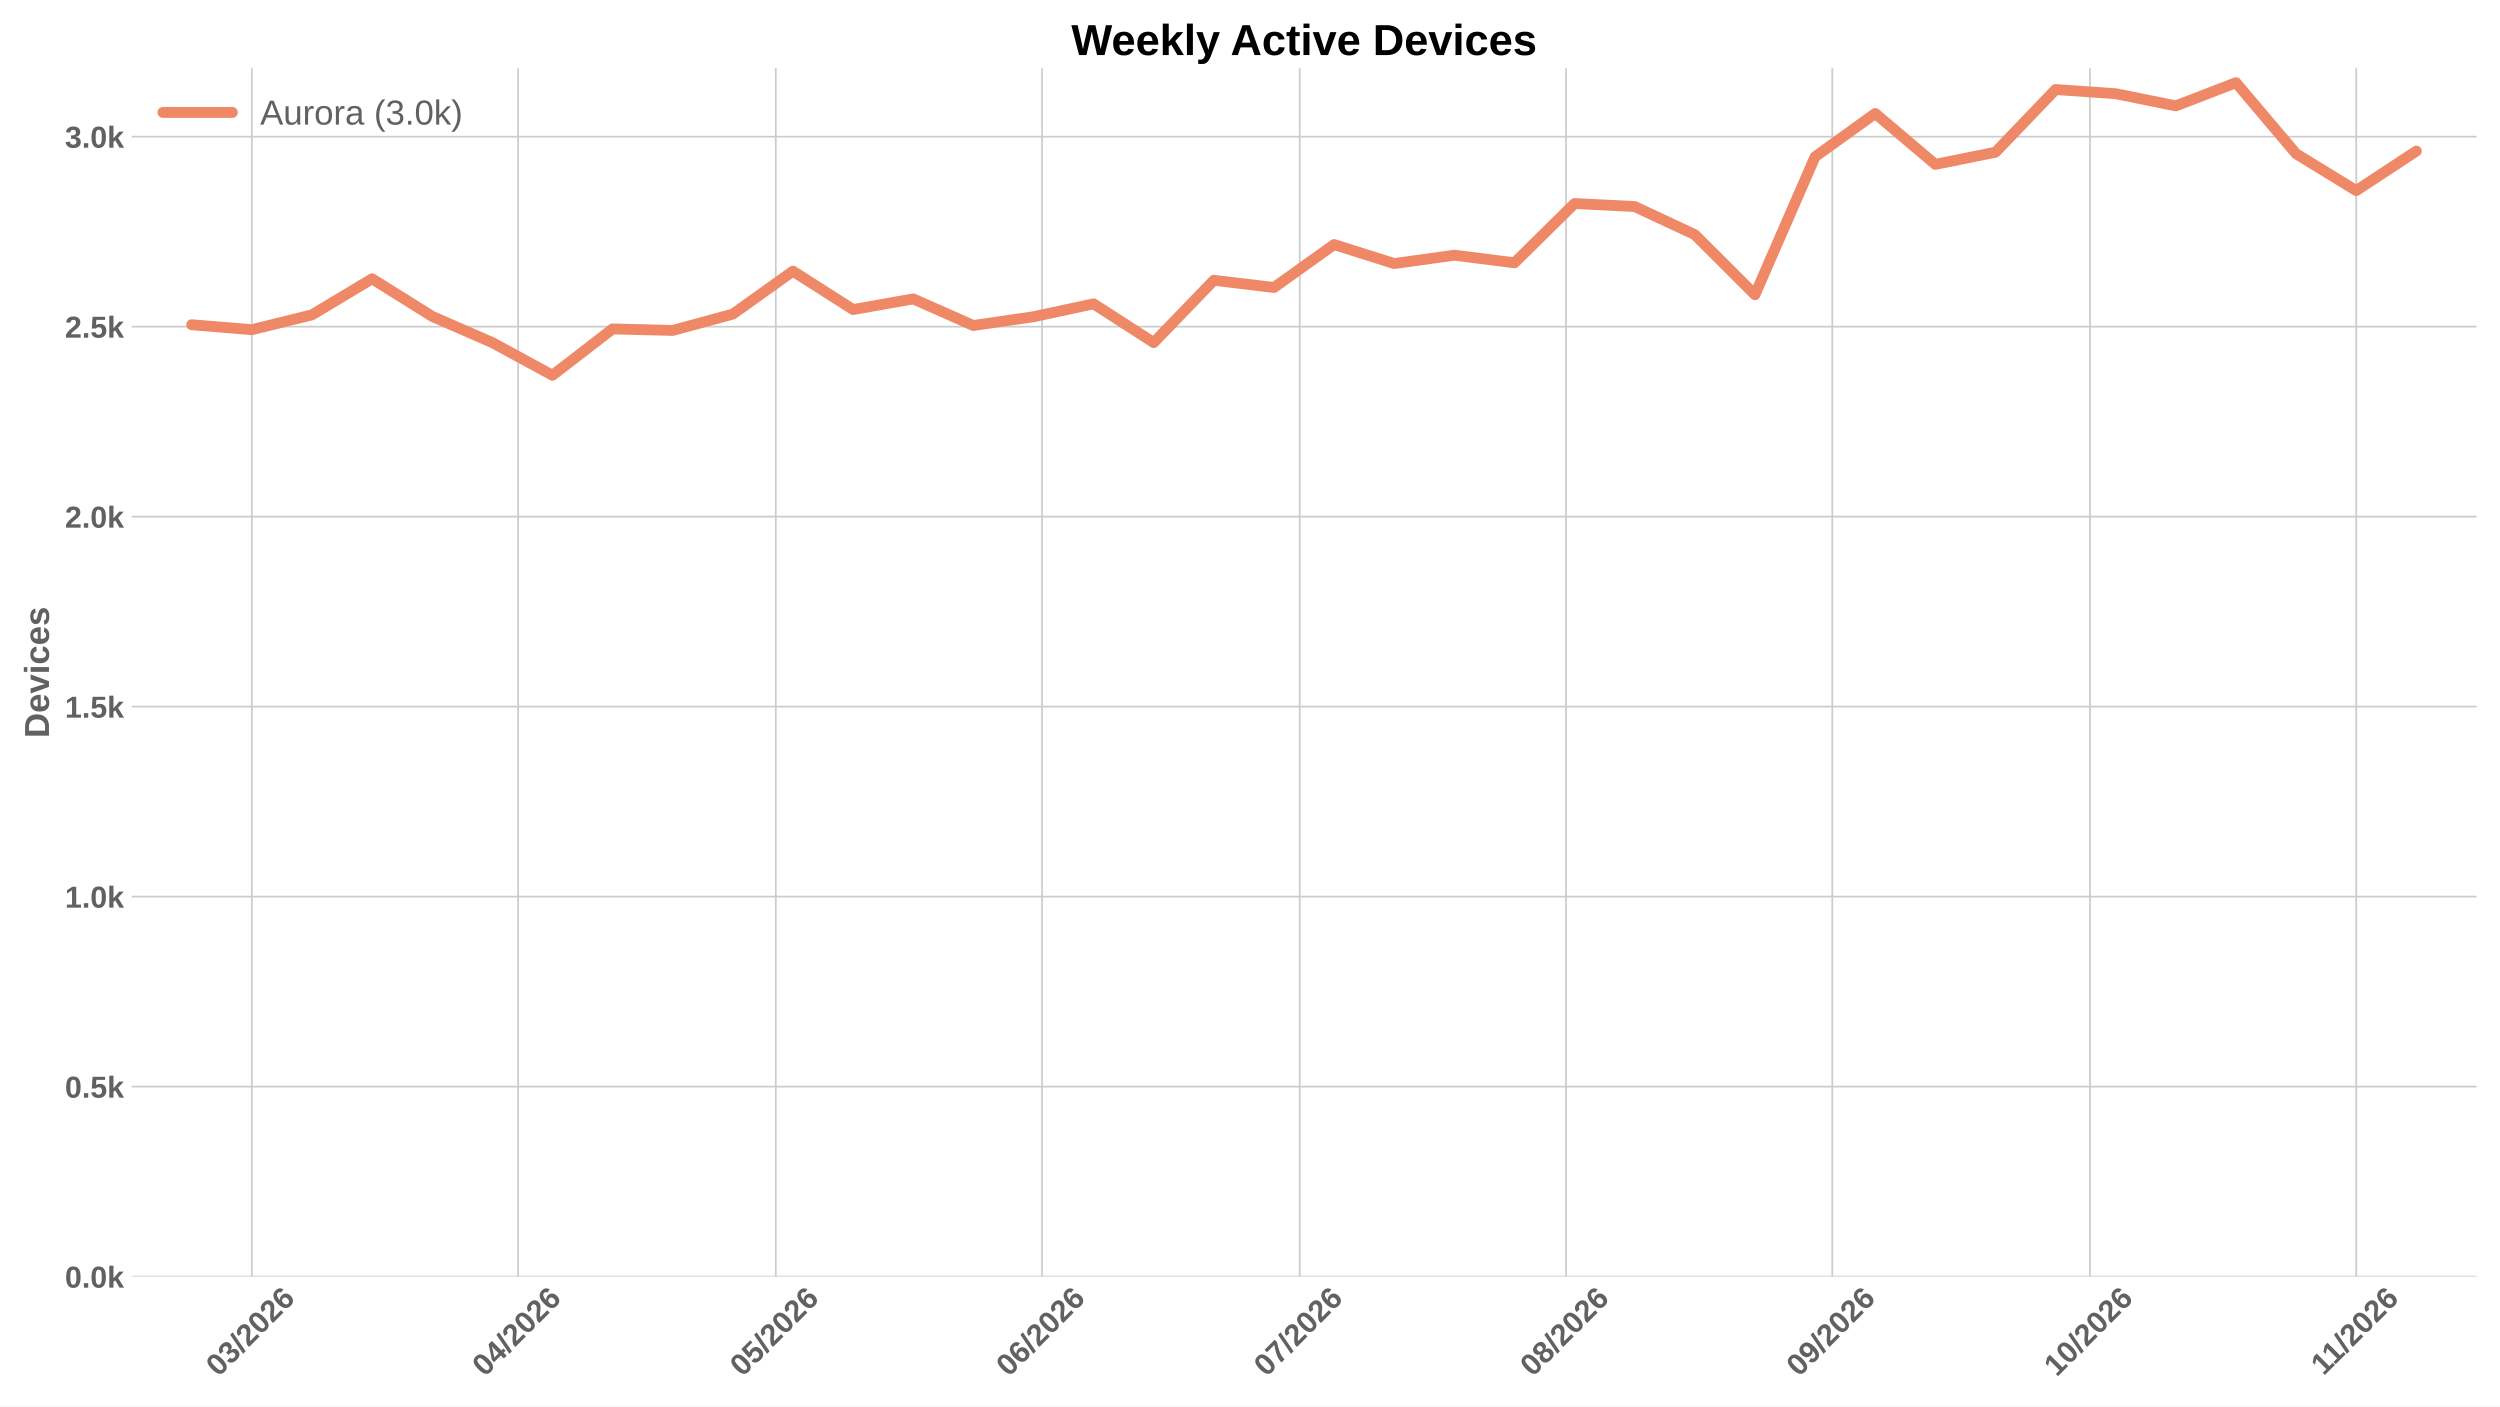
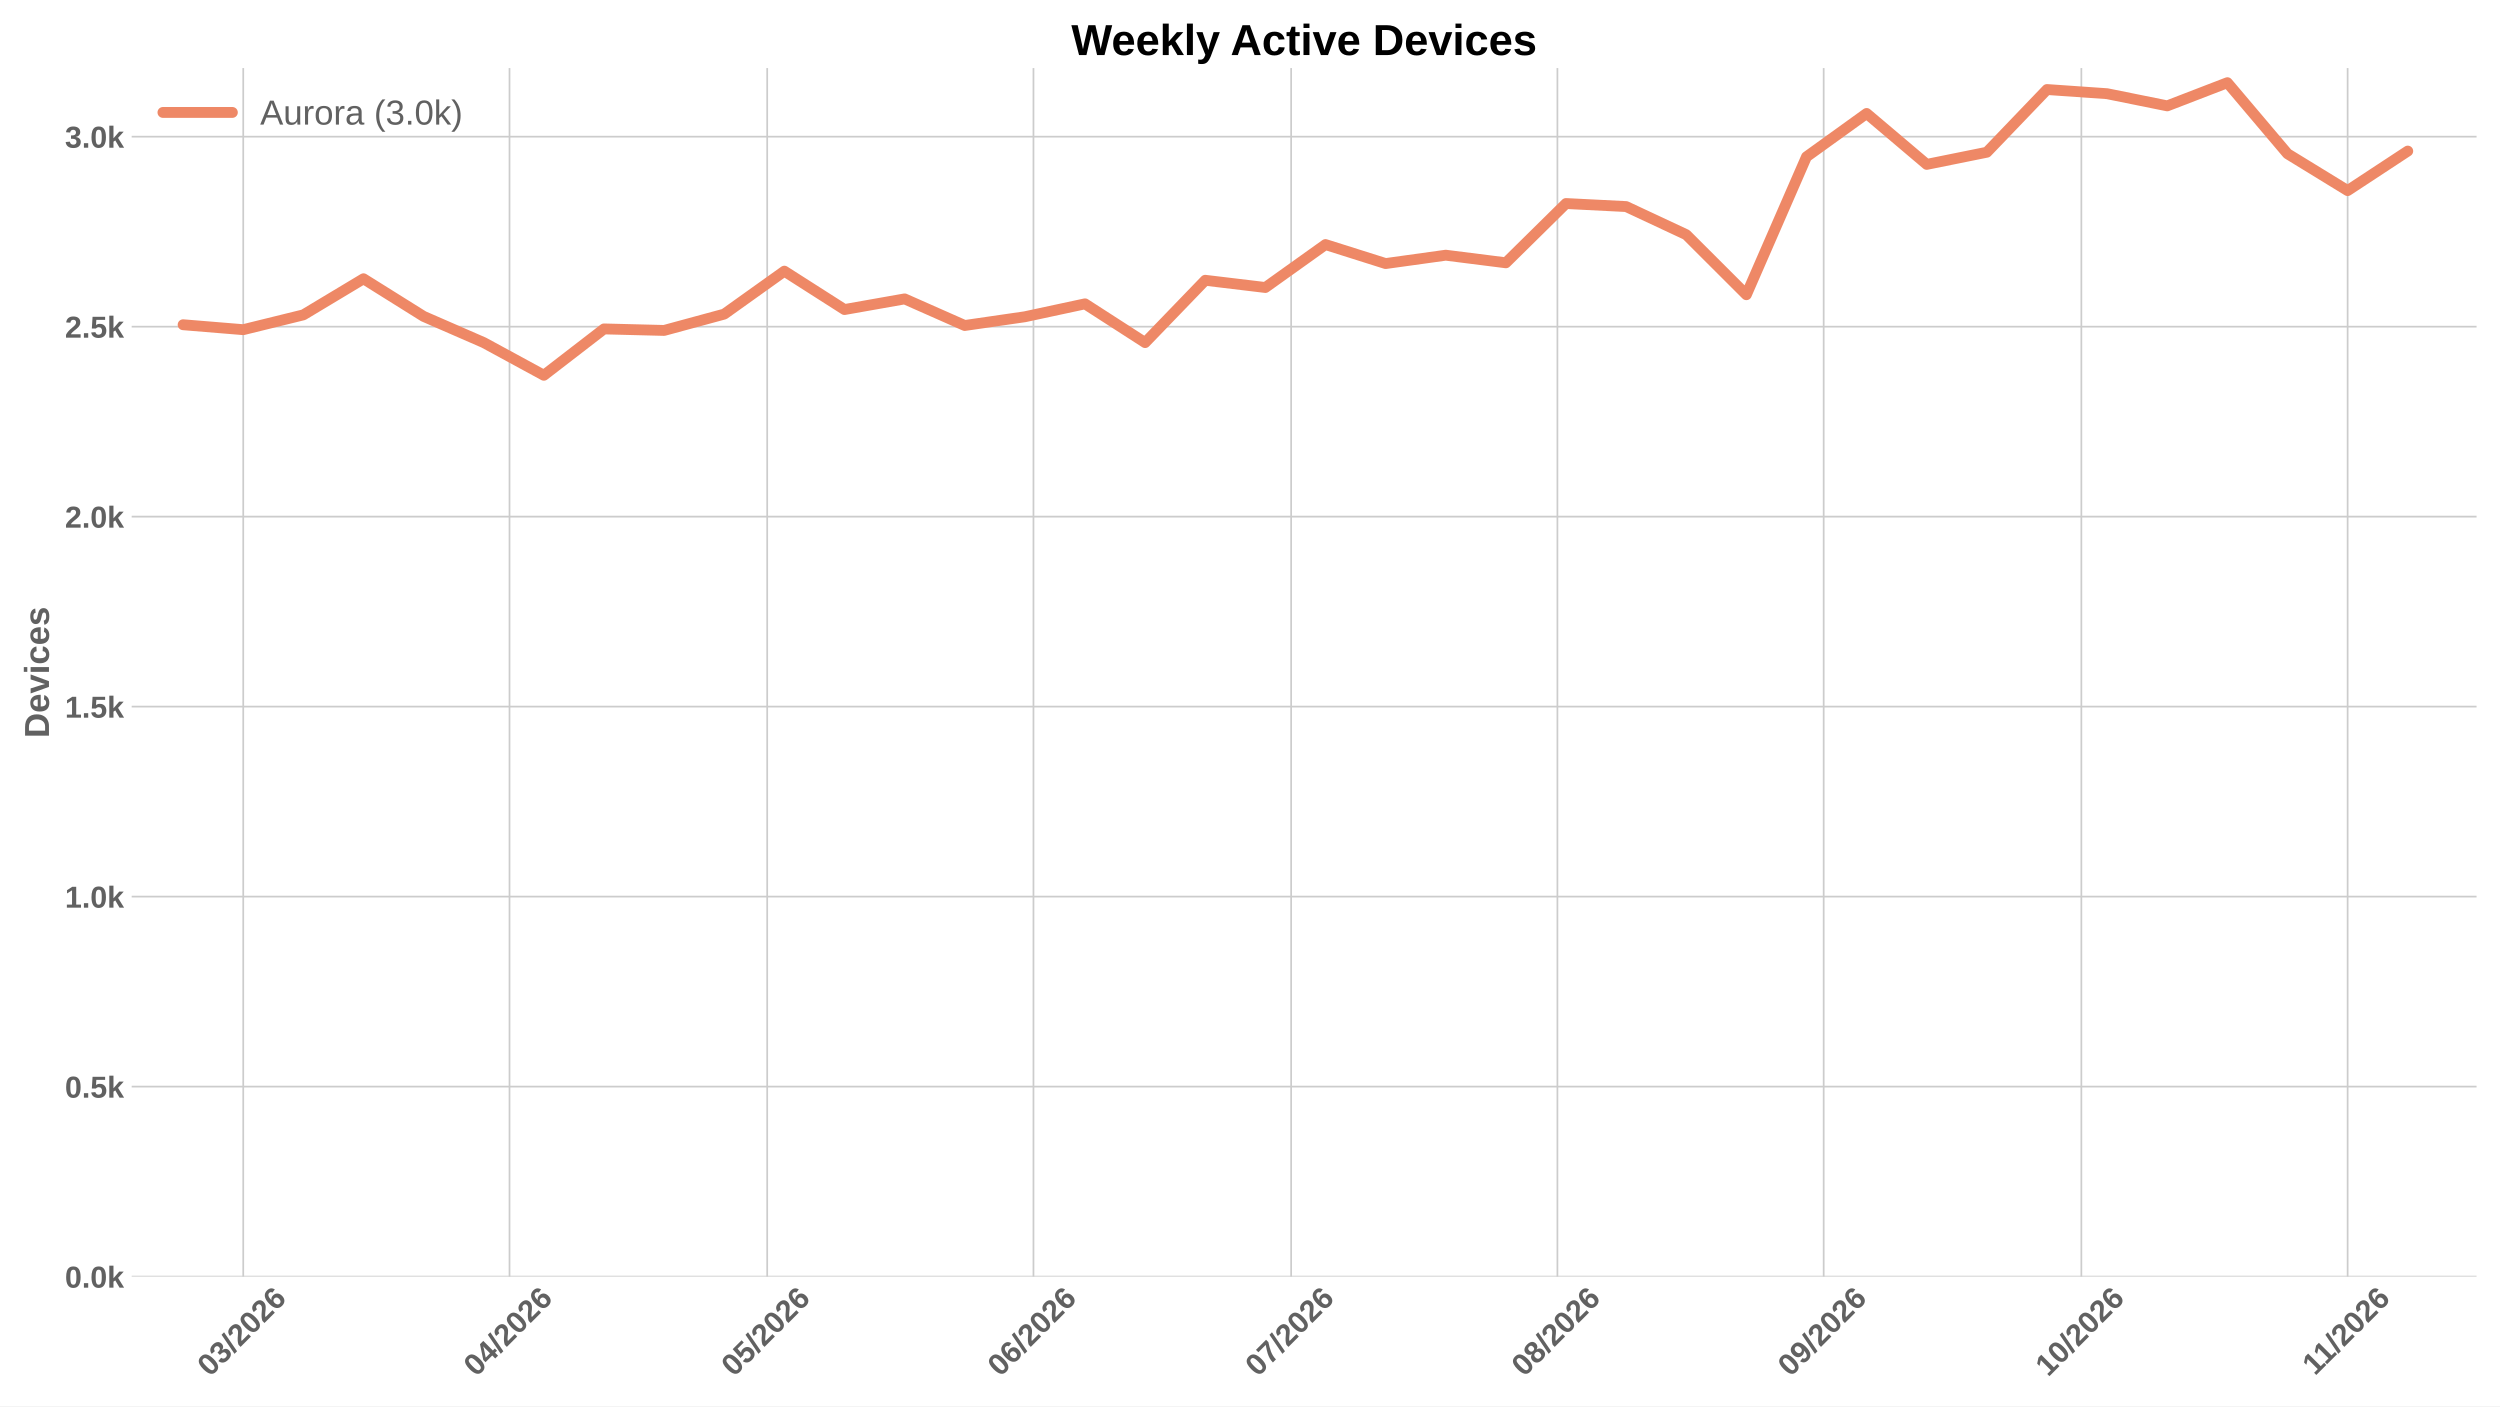
<svg xmlns="http://www.w3.org/2000/svg" xmlns:xlink="http://www.w3.org/1999/xlink" width="1152pt" height="648pt" viewBox="0 0 1152 648" version="1.1">
  <defs>
    <style type="text/css">*{stroke-linejoin: round; stroke-linecap: butt}</style>
  </defs>
  <g id="figure_1">
    <g id="patch_1">
      <path d="M 0 648  L 1152 648  L 1152 0  L 0 0  z " style="fill: #ffffff" />
    </g>
    <g id="axes_1">
      <g id="patch_2">
        <path d="M 60.676 588.262  L 1141.2 588.262  L 1141.2 31.361  L 60.676 31.361  z " style="fill: #ffffff" />
      </g>
      <g id="matplotlib.axis_1">
        <g id="xtick_1">
          <g id="line2d_1">
-             <path d="M 116.047 588.262  L 116.047 31.361  " clip-path="url(#p0ea479ac7b)" style="fill: none; stroke: #cccccc; stroke-width: 0.8; stroke-linecap: round" />
+             <path d="M 112.085 588.262  L 112.085 31.361  " clip-path="url(#p7fdbd9dbf0)" style="fill: none; stroke: #cccccc; stroke-width: 0.8; stroke-linecap: round" />
          </g>
          <g id="line2d_2" />
          <g id="text_1">
-             <g style="fill: #616161" transform="translate(100.7185 634.7498) rotate(-45) scale(0.14 -0.14)">
+             <g style="fill: #616161" transform="translate(96.75656 634.7498) rotate(-45) scale(0.14 -0.14)">
              <defs>
                <path id="LiberationSans-Bold-13" d="M 3297 2203  Q 3297 1088 2914 512  Q 2531 -63 1766 -63  Q 253 -63 253 2203  Q 253 2994 418 3494  Q 584 3994 915 4231  Q 1247 4469 1791 4469  Q 2572 4469 2934 3903  Q 3297 3338 3297 2203  z M 2416 2203  Q 2416 2813 2356 3150  Q 2297 3488 2165 3634  Q 2034 3781 1784 3781  Q 1519 3781 1383 3632  Q 1247 3484 1189 3148  Q 1131 2813 1131 2203  Q 1131 1600 1192 1261  Q 1253 922 1386 775  Q 1519 628 1772 628  Q 2022 628 2158 783  Q 2294 938 2355 1278  Q 2416 1619 2416 2203  z " transform="scale(0.015625)" />
                <path id="LiberationSans-Bold-16" d="M 3328 1222  Q 3328 603 2922 265  Q 2516 -72 1766 -72  Q 1056 -72 637 254  Q 219 581 147 1197  L 1041 1275  Q 1125 641 1763 641  Q 2078 641 2253 797  Q 2428 953 2428 1275  Q 2428 1569 2215 1725  Q 2003 1881 1584 1881  L 1278 1881  L 1278 2591  L 1566 2591  Q 1944 2591 2134 2745  Q 2325 2900 2325 3188  Q 2325 3459 2173 3614  Q 2022 3769 1731 3769  Q 1459 3769 1292 3619  Q 1125 3469 1100 3194  L 222 3256  Q 291 3825 694 4147  Q 1097 4469 1747 4469  Q 2438 4469 2827 4158  Q 3216 3847 3216 3297  Q 3216 2884 2973 2618  Q 2731 2353 2275 2266  L 2275 2253  Q 2781 2194 3054 1920  Q 3328 1647 3328 1222  z " transform="scale(0.015625)" />
                <path id="LiberationSans-Bold-12" d="M 63 -128  L 972 4638  L 1716 4638  L 822 -128  L 63 -128  z " transform="scale(0.015625)" />
                <path id="LiberationSans-Bold-15" d="M 222 0  L 222 609  Q 394 988 711 1347  Q 1028 1706 1509 2097  Q 1972 2472 2158 2715  Q 2344 2959 2344 3194  Q 2344 3769 1766 3769  Q 1484 3769 1336 3617  Q 1188 3466 1144 3163  L 259 3213  Q 334 3825 717 4147  Q 1100 4469 1759 4469  Q 2472 4469 2853 4144  Q 3234 3819 3234 3231  Q 3234 2922 3112 2672  Q 2991 2422 2800 2211  Q 2609 2000 2376 1815  Q 2144 1631 1925 1456  Q 1706 1281 1526 1103  Q 1347 925 1259 722  L 3303 722  L 3303 0  L 222 0  z " transform="scale(0.015625)" />
                <path id="LiberationSans-Bold-19" d="M 3328 1441  Q 3328 738 2934 337  Q 2541 -63 1847 -63  Q 1069 -63 651 482  Q 234 1028 234 2100  Q 234 3278 657 3873  Q 1081 4469 1869 4469  Q 2428 4469 2751 4222  Q 3075 3975 3209 3456  L 2381 3341  Q 2263 3775 1850 3775  Q 1497 3775 1295 3422  Q 1094 3069 1094 2350  Q 1234 2584 1484 2709  Q 1734 2834 2050 2834  Q 2641 2834 2984 2459  Q 3328 2084 3328 1441  z M 2447 1416  Q 2447 1791 2273 1989  Q 2100 2188 1797 2188  Q 1506 2188 1331 2002  Q 1156 1816 1156 1509  Q 1156 1125 1339 873  Q 1522 622 1819 622  Q 2116 622 2281 833  Q 2447 1044 2447 1416  z " transform="scale(0.015625)" />
              </defs>
              <use xlink:href="#LiberationSans-Bold-13" />
              <use xlink:href="#LiberationSans-Bold-16" transform="translate(55.60938 0)" />
              <use xlink:href="#LiberationSans-Bold-12" transform="translate(111.2188 0)" />
              <use xlink:href="#LiberationSans-Bold-15" transform="translate(139 0)" />
              <use xlink:href="#LiberationSans-Bold-13" transform="translate(194.6094 0)" />
              <use xlink:href="#LiberationSans-Bold-15" transform="translate(250.2188 0)" />
              <use xlink:href="#LiberationSans-Bold-19" transform="translate(305.8281 0)" />
            </g>
          </g>
        </g>
        <g id="xtick_2">
          <g id="line2d_3">
-             <path d="M 238.744 588.262  L 238.744 31.361  " clip-path="url(#p0ea479ac7b)" style="fill: none; stroke: #cccccc; stroke-width: 0.8; stroke-linecap: round" />
+             <path d="M 234.782 588.262  L 234.782 31.361  " clip-path="url(#p7fdbd9dbf0)" style="fill: none; stroke: #cccccc; stroke-width: 0.8; stroke-linecap: round" />
          </g>
          <g id="line2d_4" />
          <g id="text_2">
-             <g style="fill: #616161" transform="translate(223.4154 634.7498) rotate(-45) scale(0.14 -0.14)">
+             <g style="fill: #616161" transform="translate(219.4535 634.7498) rotate(-45) scale(0.14 -0.14)">
              <defs>
                <path id="LiberationSans-Bold-17" d="M 2938 897  L 2938 0  L 2100 0  L 2100 897  L 97 897  L 97 1556  L 1956 4403  L 2938 4403  L 2938 1550  L 3525 1550  L 3525 897  L 2938 897  z M 2100 2991  Q 2100 3159 2111 3356  Q 2122 3553 2128 3609  Q 2047 3434 1834 3103  L 813 1550  L 2100 1550  L 2100 2991  z " transform="scale(0.015625)" />
              </defs>
              <use xlink:href="#LiberationSans-Bold-13" />
              <use xlink:href="#LiberationSans-Bold-17" transform="translate(55.60938 0)" />
              <use xlink:href="#LiberationSans-Bold-12" transform="translate(111.2188 0)" />
              <use xlink:href="#LiberationSans-Bold-15" transform="translate(139 0)" />
              <use xlink:href="#LiberationSans-Bold-13" transform="translate(194.6094 0)" />
              <use xlink:href="#LiberationSans-Bold-15" transform="translate(250.2188 0)" />
              <use xlink:href="#LiberationSans-Bold-19" transform="translate(305.8281 0)" />
            </g>
          </g>
        </g>
        <g id="xtick_3">
          <g id="line2d_5">
-             <path d="M 357.483 588.262  L 357.483 31.361  " clip-path="url(#p0ea479ac7b)" style="fill: none; stroke: #cccccc; stroke-width: 0.8; stroke-linecap: round" />
+             <path d="M 353.521 588.262  L 353.521 31.361  " clip-path="url(#p7fdbd9dbf0)" style="fill: none; stroke: #cccccc; stroke-width: 0.8; stroke-linecap: round" />
          </g>
          <g id="line2d_6" />
          <g id="text_3">
-             <g style="fill: #616161" transform="translate(342.1544 634.7498) rotate(-45) scale(0.14 -0.14)">
+             <g style="fill: #616161" transform="translate(338.1924 634.7498) rotate(-45) scale(0.14 -0.14)">
              <defs>
                <path id="LiberationSans-Bold-18" d="M 3381 1466  Q 3381 766 2945 351  Q 2509 -63 1750 -63  Q 1088 -63 689 235  Q 291 534 197 1100  L 1075 1172  Q 1144 891 1319 762  Q 1494 634 1759 634  Q 2088 634 2283 843  Q 2478 1053 2478 1447  Q 2478 1794 2293 2001  Q 2109 2209 1778 2209  Q 1413 2209 1181 1925  L 325 1925  L 478 4403  L 3125 4403  L 3125 3750  L 1275 3750  L 1203 2638  Q 1522 2919 2000 2919  Q 2628 2919 3004 2528  Q 3381 2138 3381 1466  z " transform="scale(0.015625)" />
              </defs>
              <use xlink:href="#LiberationSans-Bold-13" />
              <use xlink:href="#LiberationSans-Bold-18" transform="translate(55.60938 0)" />
              <use xlink:href="#LiberationSans-Bold-12" transform="translate(111.2188 0)" />
              <use xlink:href="#LiberationSans-Bold-15" transform="translate(139 0)" />
              <use xlink:href="#LiberationSans-Bold-13" transform="translate(194.6094 0)" />
              <use xlink:href="#LiberationSans-Bold-15" transform="translate(250.2188 0)" />
              <use xlink:href="#LiberationSans-Bold-19" transform="translate(305.8281 0)" />
            </g>
          </g>
        </g>
        <g id="xtick_4">
          <g id="line2d_7">
-             <path d="M 480.18 588.262  L 480.18 31.361  " clip-path="url(#p0ea479ac7b)" style="fill: none; stroke: #cccccc; stroke-width: 0.8; stroke-linecap: round" />
+             <path d="M 476.218 588.262  L 476.218 31.361  " clip-path="url(#p7fdbd9dbf0)" style="fill: none; stroke: #cccccc; stroke-width: 0.8; stroke-linecap: round" />
          </g>
          <g id="line2d_8" />
          <g id="text_4">
-             <g style="fill: #616161" transform="translate(464.8513 634.7498) rotate(-45) scale(0.14 -0.14)">
+             <g style="fill: #616161" transform="translate(460.8893 634.7498) rotate(-45) scale(0.14 -0.14)">
              <use xlink:href="#LiberationSans-Bold-13" />
              <use xlink:href="#LiberationSans-Bold-19" transform="translate(55.60938 0)" />
              <use xlink:href="#LiberationSans-Bold-12" transform="translate(111.2188 0)" />
              <use xlink:href="#LiberationSans-Bold-15" transform="translate(139 0)" />
              <use xlink:href="#LiberationSans-Bold-13" transform="translate(194.6094 0)" />
              <use xlink:href="#LiberationSans-Bold-15" transform="translate(250.2188 0)" />
              <use xlink:href="#LiberationSans-Bold-19" transform="translate(305.8281 0)" />
            </g>
          </g>
        </g>
        <g id="xtick_5">
          <g id="line2d_9">
-             <path d="M 598.919 588.262  L 598.919 31.361  " clip-path="url(#p0ea479ac7b)" style="fill: none; stroke: #cccccc; stroke-width: 0.8; stroke-linecap: round" />
+             <path d="M 594.957 588.262  L 594.957 31.361  " clip-path="url(#p7fdbd9dbf0)" style="fill: none; stroke: #cccccc; stroke-width: 0.8; stroke-linecap: round" />
          </g>
          <g id="line2d_10" />
          <g id="text_5">
-             <g style="fill: #616161" transform="translate(583.5902 634.7498) rotate(-45) scale(0.14 -0.14)">
+             <g style="fill: #616161" transform="translate(579.6283 634.7498) rotate(-45) scale(0.14 -0.14)">
              <defs>
                <path id="LiberationSans-Bold-1a" d="M 3278 3706  Q 2981 3238 2717 2797  Q 2453 2356 2256 1911  Q 2059 1466 1945 995  Q 1831 525 1831 0  L 916 0  Q 916 550 1059 1064  Q 1203 1578 1475 2111  Q 1747 2644 2463 3681  L 275 3681  L 275 4403  L 3278 4403  L 3278 3706  z " transform="scale(0.015625)" />
              </defs>
              <use xlink:href="#LiberationSans-Bold-13" />
              <use xlink:href="#LiberationSans-Bold-1a" transform="translate(55.60938 0)" />
              <use xlink:href="#LiberationSans-Bold-12" transform="translate(111.2188 0)" />
              <use xlink:href="#LiberationSans-Bold-15" transform="translate(139 0)" />
              <use xlink:href="#LiberationSans-Bold-13" transform="translate(194.6094 0)" />
              <use xlink:href="#LiberationSans-Bold-15" transform="translate(250.2188 0)" />
              <use xlink:href="#LiberationSans-Bold-19" transform="translate(305.8281 0)" />
            </g>
          </g>
        </g>
        <g id="xtick_6">
          <g id="line2d_11">
-             <path d="M 721.616 588.262  L 721.616 31.361  " clip-path="url(#p0ea479ac7b)" style="fill: none; stroke: #cccccc; stroke-width: 0.8; stroke-linecap: round" />
+             <path d="M 717.654 588.262  L 717.654 31.361  " clip-path="url(#p7fdbd9dbf0)" style="fill: none; stroke: #cccccc; stroke-width: 0.8; stroke-linecap: round" />
          </g>
          <g id="line2d_12" />
          <g id="text_6">
-             <g style="fill: #616161" transform="translate(706.2871 634.7498) rotate(-45) scale(0.14 -0.14)">
+             <g style="fill: #616161" transform="translate(702.3252 634.7498) rotate(-45) scale(0.14 -0.14)">
              <defs>
                <path id="LiberationSans-Bold-1b" d="M 3363 1241  Q 3363 622 2953 279  Q 2544 -63 1784 -63  Q 1031 -63 617 278  Q 203 619 203 1234  Q 203 1656 447 1945  Q 691 2234 1100 2303  L 1100 2316  Q 744 2394 525 2669  Q 306 2944 306 3303  Q 306 3844 689 4156  Q 1072 4469 1772 4469  Q 2488 4469 2870 4164  Q 3253 3859 3253 3297  Q 3253 2938 3036 2666  Q 2819 2394 2453 2322  L 2453 2309  Q 2878 2241 3120 1961  Q 3363 1681 3363 1241  z M 2350 3250  Q 2350 3563 2206 3708  Q 2063 3853 1772 3853  Q 1203 3853 1203 3250  Q 1203 2619 1778 2619  Q 2066 2619 2208 2766  Q 2350 2913 2350 3250  z M 2453 1313  Q 2453 2003 1766 2003  Q 1447 2003 1276 1822  Q 1106 1641 1106 1300  Q 1106 913 1275 734  Q 1444 556 1791 556  Q 2131 556 2292 734  Q 2453 913 2453 1313  z " transform="scale(0.015625)" />
              </defs>
              <use xlink:href="#LiberationSans-Bold-13" />
              <use xlink:href="#LiberationSans-Bold-1b" transform="translate(55.60938 0)" />
              <use xlink:href="#LiberationSans-Bold-12" transform="translate(111.2188 0)" />
              <use xlink:href="#LiberationSans-Bold-15" transform="translate(139 0)" />
              <use xlink:href="#LiberationSans-Bold-13" transform="translate(194.6094 0)" />
              <use xlink:href="#LiberationSans-Bold-15" transform="translate(250.2188 0)" />
              <use xlink:href="#LiberationSans-Bold-19" transform="translate(305.8281 0)" />
            </g>
          </g>
        </g>
        <g id="xtick_7">
          <g id="line2d_13">
-             <path d="M 844.312 588.262  L 844.312 31.361  " clip-path="url(#p0ea479ac7b)" style="fill: none; stroke: #cccccc; stroke-width: 0.8; stroke-linecap: round" />
+             <path d="M 840.35 588.262  L 840.35 31.361  " clip-path="url(#p7fdbd9dbf0)" style="fill: none; stroke: #cccccc; stroke-width: 0.8; stroke-linecap: round" />
          </g>
          <g id="line2d_14" />
          <g id="text_7">
-             <g style="fill: #616161" transform="translate(828.9841 634.7498) rotate(-45) scale(0.14 -0.14)">
+             <g style="fill: #616161" transform="translate(825.0221 634.7498) rotate(-45) scale(0.14 -0.14)">
              <defs>
                <path id="LiberationSans-Bold-1c" d="M 3322 2272  Q 3322 1100 2894 518  Q 2466 -63 1678 -63  Q 1097 -63 767 185  Q 438 434 300 972  L 1125 1088  Q 1247 628 1688 628  Q 2056 628 2254 981  Q 2453 1334 2459 2028  Q 2341 1794 2070 1661  Q 1800 1528 1488 1528  Q 906 1528 564 1923  Q 222 2319 222 2994  Q 222 3688 623 4078  Q 1025 4469 1759 4469  Q 2550 4469 2936 3920  Q 3322 3372 3322 2272  z M 2394 2888  Q 2394 3297 2214 3539  Q 2034 3781 1738 3781  Q 1447 3781 1280 3570  Q 1113 3359 1113 2988  Q 1113 2622 1278 2401  Q 1444 2181 1741 2181  Q 2022 2181 2208 2373  Q 2394 2566 2394 2888  z " transform="scale(0.015625)" />
              </defs>
              <use xlink:href="#LiberationSans-Bold-13" />
              <use xlink:href="#LiberationSans-Bold-1c" transform="translate(55.60938 0)" />
              <use xlink:href="#LiberationSans-Bold-12" transform="translate(111.2188 0)" />
              <use xlink:href="#LiberationSans-Bold-15" transform="translate(139 0)" />
              <use xlink:href="#LiberationSans-Bold-13" transform="translate(194.6094 0)" />
              <use xlink:href="#LiberationSans-Bold-15" transform="translate(250.2188 0)" />
              <use xlink:href="#LiberationSans-Bold-19" transform="translate(305.8281 0)" />
            </g>
          </g>
        </g>
        <g id="xtick_8">
          <g id="line2d_15">
-             <path d="M 963.051 588.262  L 963.051 31.361  " clip-path="url(#p0ea479ac7b)" style="fill: none; stroke: #cccccc; stroke-width: 0.8; stroke-linecap: round" />
+             <path d="M 959.089 588.262  L 959.089 31.361  " clip-path="url(#p7fdbd9dbf0)" style="fill: none; stroke: #cccccc; stroke-width: 0.8; stroke-linecap: round" />
          </g>
          <g id="line2d_16" />
          <g id="text_8">
-             <g style="fill: #616161" transform="translate(947.723 634.7498) rotate(-45) scale(0.14 -0.14)">
+             <g style="fill: #616161" transform="translate(943.761 634.7498) rotate(-45) scale(0.14 -0.14)">
              <defs>
                <path id="LiberationSans-Bold-14" d="M 403 0  L 403 653  L 1494 653  L 1494 3656  L 438 2997  L 438 3688  L 1541 4403  L 2372 4403  L 2372 653  L 3381 653  L 3381 0  L 403 0  z " transform="scale(0.015625)" />
              </defs>
              <use xlink:href="#LiberationSans-Bold-14" />
              <use xlink:href="#LiberationSans-Bold-13" transform="translate(55.60938 0)" />
              <use xlink:href="#LiberationSans-Bold-12" transform="translate(111.2188 0)" />
              <use xlink:href="#LiberationSans-Bold-15" transform="translate(139 0)" />
              <use xlink:href="#LiberationSans-Bold-13" transform="translate(194.6094 0)" />
              <use xlink:href="#LiberationSans-Bold-15" transform="translate(250.2188 0)" />
              <use xlink:href="#LiberationSans-Bold-19" transform="translate(305.8281 0)" />
            </g>
          </g>
        </g>
        <g id="xtick_9">
          <g id="line2d_17">
-             <path d="M 1085.748 588.262  L 1085.748 31.361  " clip-path="url(#p0ea479ac7b)" style="fill: none; stroke: #cccccc; stroke-width: 0.8; stroke-linecap: round" />
+             <path d="M 1081.786 588.262  L 1081.786 31.361  " clip-path="url(#p7fdbd9dbf0)" style="fill: none; stroke: #cccccc; stroke-width: 0.8; stroke-linecap: round" />
          </g>
          <g id="line2d_18" />
          <g id="text_9">
-             <g style="fill: #616161" transform="translate(1070.693 634.2038) rotate(-45) scale(0.14 -0.14)">
+             <g style="fill: #616161" transform="translate(1066.731 634.2038) rotate(-45) scale(0.14 -0.14)">
              <use xlink:href="#LiberationSans-Bold-14" />
              <use xlink:href="#LiberationSans-Bold-14" transform="translate(50.09375 0)" />
              <use xlink:href="#LiberationSans-Bold-12" transform="translate(105.7031 0)" />
              <use xlink:href="#LiberationSans-Bold-15" transform="translate(133.4844 0)" />
              <use xlink:href="#LiberationSans-Bold-13" transform="translate(189.0938 0)" />
              <use xlink:href="#LiberationSans-Bold-15" transform="translate(244.7031 0)" />
              <use xlink:href="#LiberationSans-Bold-19" transform="translate(300.3125 0)" />
            </g>
          </g>
        </g>
      </g>
      <g id="matplotlib.axis_2">
        <g id="ytick_1">
          <g id="line2d_19">
-             <path d="M 60.676 588.262  L 1141.2 588.262  " clip-path="url(#p0ea479ac7b)" style="fill: none; stroke: #cccccc; stroke-width: 0.8; stroke-linecap: round" />
+             <path d="M 60.676 588.262  L 1141.2 588.262  " clip-path="url(#p7fdbd9dbf0)" style="fill: none; stroke: #cccccc; stroke-width: 0.8; stroke-linecap: round" />
          </g>
          <g id="line2d_20" />
          <g id="text_10">
            <g style="fill: #616161" transform="translate(29.93031 593.3584) scale(0.14 -0.14)">
              <defs>
                <path id="LiberationSans-Bold-11" d="M 434 0  L 434 953  L 1338 953  L 1338 0  L 434 0  z " transform="scale(0.015625)" />
                <path id="LiberationSans-Bold-4e" d="M 2606 0  L 1703 1531  L 1325 1269  L 1325 0  L 447 0  L 447 4638  L 1325 4638  L 1325 1981  L 2531 3381  L 3475 3381  L 2288 2063  L 3566 0  L 2606 0  z " transform="scale(0.015625)" />
              </defs>
              <use xlink:href="#LiberationSans-Bold-13" />
              <use xlink:href="#LiberationSans-Bold-11" transform="translate(55.60938 0)" />
              <use xlink:href="#LiberationSans-Bold-13" transform="translate(83.39062 0)" />
              <use xlink:href="#LiberationSans-Bold-4e" transform="translate(139 0)" />
            </g>
          </g>
        </g>
        <g id="ytick_2">
          <g id="line2d_21">
-             <path d="M 60.676 500.713  L 1141.2 500.713  " clip-path="url(#p0ea479ac7b)" style="fill: none; stroke: #cccccc; stroke-width: 0.8; stroke-linecap: round" />
+             <path d="M 60.676 500.713  L 1141.2 500.713  " clip-path="url(#p7fdbd9dbf0)" style="fill: none; stroke: #cccccc; stroke-width: 0.8; stroke-linecap: round" />
          </g>
          <g id="line2d_22" />
          <g id="text_11">
            <g style="fill: #616161" transform="translate(29.93031 505.8091) scale(0.14 -0.14)">
              <use xlink:href="#LiberationSans-Bold-13" />
              <use xlink:href="#LiberationSans-Bold-11" transform="translate(55.60938 0)" />
              <use xlink:href="#LiberationSans-Bold-18" transform="translate(83.39062 0)" />
              <use xlink:href="#LiberationSans-Bold-4e" transform="translate(139 0)" />
            </g>
          </g>
        </g>
        <g id="ytick_3">
          <g id="line2d_23">
-             <path d="M 60.676 413.163  L 1141.2 413.163  " clip-path="url(#p0ea479ac7b)" style="fill: none; stroke: #cccccc; stroke-width: 0.8; stroke-linecap: round" />
+             <path d="M 60.676 413.163  L 1141.2 413.163  " clip-path="url(#p7fdbd9dbf0)" style="fill: none; stroke: #cccccc; stroke-width: 0.8; stroke-linecap: round" />
          </g>
          <g id="line2d_24" />
          <g id="text_12">
            <g style="fill: #616161" transform="translate(29.93031 418.2597) scale(0.14 -0.14)">
              <use xlink:href="#LiberationSans-Bold-14" />
              <use xlink:href="#LiberationSans-Bold-11" transform="translate(55.60938 0)" />
              <use xlink:href="#LiberationSans-Bold-13" transform="translate(83.39062 0)" />
              <use xlink:href="#LiberationSans-Bold-4e" transform="translate(139 0)" />
            </g>
          </g>
        </g>
        <g id="ytick_4">
          <g id="line2d_25">
-             <path d="M 60.676 325.614  L 1141.2 325.614  " clip-path="url(#p0ea479ac7b)" style="fill: none; stroke: #cccccc; stroke-width: 0.8; stroke-linecap: round" />
+             <path d="M 60.676 325.614  L 1141.2 325.614  " clip-path="url(#p7fdbd9dbf0)" style="fill: none; stroke: #cccccc; stroke-width: 0.8; stroke-linecap: round" />
          </g>
          <g id="line2d_26" />
          <g id="text_13">
            <g style="fill: #616161" transform="translate(29.93031 330.7103) scale(0.14 -0.14)">
              <use xlink:href="#LiberationSans-Bold-14" />
              <use xlink:href="#LiberationSans-Bold-11" transform="translate(55.60938 0)" />
              <use xlink:href="#LiberationSans-Bold-18" transform="translate(83.39062 0)" />
              <use xlink:href="#LiberationSans-Bold-4e" transform="translate(139 0)" />
            </g>
          </g>
        </g>
        <g id="ytick_5">
          <g id="line2d_27">
-             <path d="M 60.676 238.065  L 1141.2 238.065  " clip-path="url(#p0ea479ac7b)" style="fill: none; stroke: #cccccc; stroke-width: 0.8; stroke-linecap: round" />
+             <path d="M 60.676 238.065  L 1141.2 238.065  " clip-path="url(#p7fdbd9dbf0)" style="fill: none; stroke: #cccccc; stroke-width: 0.8; stroke-linecap: round" />
          </g>
          <g id="line2d_28" />
          <g id="text_14">
            <g style="fill: #616161" transform="translate(29.93031 243.1609) scale(0.14 -0.14)">
              <use xlink:href="#LiberationSans-Bold-15" />
              <use xlink:href="#LiberationSans-Bold-11" transform="translate(55.60938 0)" />
              <use xlink:href="#LiberationSans-Bold-13" transform="translate(83.39062 0)" />
              <use xlink:href="#LiberationSans-Bold-4e" transform="translate(139 0)" />
            </g>
          </g>
        </g>
        <g id="ytick_6">
          <g id="line2d_29">
-             <path d="M 60.676 150.515  L 1141.2 150.515  " clip-path="url(#p0ea479ac7b)" style="fill: none; stroke: #cccccc; stroke-width: 0.8; stroke-linecap: round" />
+             <path d="M 60.676 150.515  L 1141.2 150.515  " clip-path="url(#p7fdbd9dbf0)" style="fill: none; stroke: #cccccc; stroke-width: 0.8; stroke-linecap: round" />
          </g>
          <g id="line2d_30" />
          <g id="text_15">
            <g style="fill: #616161" transform="translate(29.93031 155.6115) scale(0.14 -0.14)">
              <use xlink:href="#LiberationSans-Bold-15" />
              <use xlink:href="#LiberationSans-Bold-11" transform="translate(55.60938 0)" />
              <use xlink:href="#LiberationSans-Bold-18" transform="translate(83.39062 0)" />
              <use xlink:href="#LiberationSans-Bold-4e" transform="translate(139 0)" />
            </g>
          </g>
        </g>
        <g id="ytick_7">
          <g id="line2d_31">
-             <path d="M 60.676 62.966  L 1141.2 62.966  " clip-path="url(#p0ea479ac7b)" style="fill: none; stroke: #cccccc; stroke-width: 0.8; stroke-linecap: round" />
+             <path d="M 60.676 62.966  L 1141.2 62.966  " clip-path="url(#p7fdbd9dbf0)" style="fill: none; stroke: #cccccc; stroke-width: 0.8; stroke-linecap: round" />
          </g>
          <g id="line2d_32" />
          <g id="text_16">
            <g style="fill: #616161" transform="translate(29.93031 68.06207) scale(0.14 -0.14)">
              <use xlink:href="#LiberationSans-Bold-16" />
              <use xlink:href="#LiberationSans-Bold-11" transform="translate(55.60938 0)" />
              <use xlink:href="#LiberationSans-Bold-13" transform="translate(83.39062 0)" />
              <use xlink:href="#LiberationSans-Bold-4e" transform="translate(139 0)" />
            </g>
          </g>
        </g>
        <g id="text_17">
          <g style="fill: #616161" transform="translate(22.56312 340.0552) rotate(-90) scale(0.16 -0.16)">
            <defs>
              <path id="LiberationSans-Bold-27" d="M 4353 2234  Q 4353 1553 4086 1045  Q 3819 538 3330 269  Q 2841 0 2209 0  L 428 0  L 428 4403  L 2022 4403  Q 3134 4403 3743 3842  Q 4353 3281 4353 2234  z M 3425 2234  Q 3425 2944 3056 3317  Q 2688 3691 2003 3691  L 1350 3691  L 1350 713  L 2131 713  Q 2725 713 3075 1122  Q 3425 1531 3425 2234  z " transform="scale(0.015625)" />
              <path id="LiberationSans-Bold-48" d="M 1831 -63  Q 1069 -63 659 389  Q 250 841 250 1706  Q 250 2544 665 2994  Q 1081 3444 1844 3444  Q 2572 3444 2956 2961  Q 3341 2478 3341 1547  L 3341 1522  L 1172 1522  Q 1172 1028 1355 776  Q 1538 525 1875 525  Q 2341 525 2463 928  L 3291 856  Q 2931 -63 1831 -63  z M 1831 2891  Q 1522 2891 1355 2675  Q 1188 2459 1178 2072  L 2491 2072  Q 2466 2481 2294 2686  Q 2122 2891 1831 2891  z " transform="scale(0.015625)" />
              <path id="LiberationSans-Bold-59" d="M 2284 0  L 1234 0  L 25 3381  L 953 3381  L 1544 1491  Q 1591 1334 1766 709  Q 1797 838 1894 1159  Q 1991 1481 2613 3381  L 3531 3381  L 2284 0  z " transform="scale(0.015625)" />
              <path id="LiberationSans-Bold-4c" d="M 447 3991  L 447 4638  L 1325 4638  L 1325 3991  L 447 3991  z M 447 0  L 447 3381  L 1325 3381  L 1325 0  L 447 0  z " transform="scale(0.015625)" />
              <path id="LiberationSans-Bold-46" d="M 1856 -63  Q 1088 -63 669 395  Q 250 853 250 1672  Q 250 2509 672 2976  Q 1094 3444 1869 3444  Q 2466 3444 2856 3144  Q 3247 2844 3347 2316  L 2463 2272  Q 2425 2531 2275 2686  Q 2125 2841 1850 2841  Q 1172 2841 1172 1706  Q 1172 538 1863 538  Q 2113 538 2281 695  Q 2450 853 2491 1166  L 3372 1125  Q 3325 778 3123 506  Q 2922 234 2594 85  Q 2266 -63 1856 -63  z " transform="scale(0.015625)" />
              <path id="LiberationSans-Bold-56" d="M 3297 988  Q 3297 497 2895 217  Q 2494 -63 1784 -63  Q 1088 -63 717 157  Q 347 378 225 844  L 997 959  Q 1063 719 1223 619  Q 1384 519 1784 519  Q 2153 519 2322 612  Q 2491 706 2491 906  Q 2491 1069 2355 1164  Q 2219 1259 1894 1325  Q 1150 1472 890 1598  Q 631 1725 495 1926  Q 359 2128 359 2422  Q 359 2906 732 3176  Q 1106 3447 1791 3447  Q 2394 3447 2761 3212  Q 3128 2978 3219 2534  L 2441 2453  Q 2403 2659 2256 2761  Q 2109 2863 1791 2863  Q 1478 2863 1322 2783  Q 1166 2703 1166 2516  Q 1166 2369 1286 2283  Q 1406 2197 1691 2141  Q 2088 2059 2395 1973  Q 2703 1888 2889 1769  Q 3075 1650 3186 1464  Q 3297 1278 3297 988  z " transform="scale(0.015625)" />
            </defs>
            <use xlink:href="#LiberationSans-Bold-27" />
            <use xlink:href="#LiberationSans-Bold-48" transform="translate(72.21875 0)" />
            <use xlink:href="#LiberationSans-Bold-59" transform="translate(127.8281 0)" />
            <use xlink:href="#LiberationSans-Bold-4c" transform="translate(183.4375 0)" />
            <use xlink:href="#LiberationSans-Bold-46" transform="translate(211.2188 0)" />
            <use xlink:href="#LiberationSans-Bold-48" transform="translate(266.8281 0)" />
            <use xlink:href="#LiberationSans-Bold-56" transform="translate(322.4375 0)" />
          </g>
        </g>
      </g>
      <g id="line2d_33">
-         <path d="M 88.341 149.64  L 116.047 151.916  L 143.753 145.087  L 171.458 128.453  L 199.164 145.788  L 226.87 157.869  L 254.576 172.928  L 282.281 151.566  L 309.987 152.266  L 337.693 144.737  L 365.399 124.951  L 393.104 142.636  L 420.81 137.733  L 448.516 149.99  L 476.222 145.963  L 503.927 140.009  L 531.633 157.869  L 559.339 129.153  L 587.045 132.48  L 614.75 112.694  L 642.456 121.449  L 670.162 117.597  L 697.868 121.099  L 725.573 93.783  L 753.279 95.184  L 780.985 108.141  L 808.691 135.807  L 836.396 72.246  L 864.102 52.285  L 891.808 75.748  L 919.514 70.145  L 947.22 41.254  L 974.925 43.18  L 1002.631 48.783  L 1030.337 38.102  L 1058.043 70.845  L 1085.748 87.83  L 1113.454 69.62  " clip-path="url(#p0ea479ac7b)" style="fill: none; stroke: #ee8866; stroke-width: 5; stroke-linecap: round" />
+         <path d="M 84.379 149.64  L 112.085 151.916  L 139.791 145.087  L 167.496 128.453  L 195.202 145.788  L 222.908 157.869  L 250.614 172.928  L 278.319 151.566  L 306.025 152.266  L 333.731 144.737  L 361.437 124.951  L 389.142 142.636  L 416.848 137.733  L 444.554 149.99  L 472.26 145.963  L 499.965 140.009  L 527.671 157.869  L 555.377 129.153  L 583.083 132.48  L 610.788 112.694  L 638.494 121.449  L 666.2 117.597  L 693.906 121.099  L 721.611 93.783  L 749.317 95.184  L 777.023 108.141  L 804.729 135.807  L 832.435 72.246  L 860.14 52.285  L 887.846 75.748  L 915.552 70.145  L 943.258 41.254  L 970.963 43.18  L 998.669 48.783  L 1026.375 38.102  L 1054.081 70.845  L 1081.786 87.83  L 1109.492 69.62  " clip-path="url(#p7fdbd9dbf0)" style="fill: none; stroke: #ee8866; stroke-width: 5; stroke-linecap: round" />
      </g>
      <g id="patch_3">
        <path d="M 60.676 588.262  L 60.676 31.361  " style="fill: none" />
      </g>
      <g id="patch_4">
        <path d="M 1141.2 588.262  L 1141.2 31.361  " style="fill: none" />
      </g>
      <g id="patch_5">
        <path d="M 60.676 588.262  L 1141.2 588.262  " style="fill: none" />
      </g>
      <g id="patch_6">
        <path d="M 60.676 31.361  L 1141.2 31.361  " style="fill: none" />
      </g>
      <g id="text_18">
        <g transform="translate(493.655 25.36055) scale(0.2 -0.2)">
          <defs>
            <path id="LiberationSans-Bold-3a" d="M 4897 0  L 3803 0  L 3206 2547  Q 3097 2997 3022 3488  Q 2947 3078 2900 2864  Q 2853 2650 2234 0  L 1141 0  L 6 4403  L 941 4403  L 1578 1559  L 1722 872  Q 1809 1306 1892 1701  Q 1975 2097 2516 4403  L 3547 4403  L 4103 2059  Q 4169 1797 4325 872  L 4403 1234  L 4569 1953  L 5100 4403  L 6034 4403  L 4897 0  z " transform="scale(0.015625)" />
            <path id="LiberationSans-Bold-4f" d="M 447 0  L 447 4638  L 1325 4638  L 1325 0  L 447 0  z " transform="scale(0.015625)" />
            <path id="LiberationSans-Bold-5c" d="M 884 -1328  Q 569 -1328 331 -1288  L 331 -663  Q 497 -688 634 -688  Q 822 -688 945 -628  Q 1069 -569 1167 -431  Q 1266 -294 1388 34  L 50 3381  L 978 3381  L 1509 1797  Q 1634 1456 1825 753  L 1903 1050  L 2106 1784  L 2606 3381  L 3525 3381  L 2188 -178  Q 1919 -828 1630 -1078  Q 1341 -1328 884 -1328  z " transform="scale(0.015625)" />
            <path id="LiberationSans-Bold-3" transform="scale(0.015625)" />
            <path id="LiberationSans-Bold-24" d="M 3541 0  L 3150 1125  L 1472 1125  L 1081 0  L 159 0  L 1766 4403  L 2853 4403  L 4453 0  L 3541 0  z M 2309 3725  L 2291 3656  Q 2259 3544 2215 3400  Q 2172 3256 1678 1819  L 2944 1819  L 2509 3084  L 2375 3509  L 2309 3725  z " transform="scale(0.015625)" />
            <path id="LiberationSans-Bold-57" d="M 1313 -56  Q 925 -56 715 155  Q 506 366 506 794  L 506 2788  L 78 2788  L 78 3381  L 550 3381  L 825 4175  L 1375 4175  L 1375 3381  L 2016 3381  L 2016 2788  L 1375 2788  L 1375 1031  Q 1375 784 1469 667  Q 1563 550 1759 550  Q 1863 550 2053 594  L 2053 50  Q 1728 -56 1313 -56  z " transform="scale(0.015625)" />
          </defs>
          <use xlink:href="#LiberationSans-Bold-3a" />
          <use xlink:href="#LiberationSans-Bold-48" transform="translate(92.57812 0)" />
          <use xlink:href="#LiberationSans-Bold-48" transform="translate(148.1875 0)" />
          <use xlink:href="#LiberationSans-Bold-4e" transform="translate(203.7969 0)" />
          <use xlink:href="#LiberationSans-Bold-4f" transform="translate(259.4062 0)" />
          <use xlink:href="#LiberationSans-Bold-5c" transform="translate(287.1875 0)" />
          <use xlink:href="#LiberationSans-Bold-3" transform="translate(342.7969 0)" />
          <use xlink:href="#LiberationSans-Bold-24" transform="translate(366.875 0)" />
          <use xlink:href="#LiberationSans-Bold-46" transform="translate(439.0938 0)" />
          <use xlink:href="#LiberationSans-Bold-57" transform="translate(494.7031 0)" />
          <use xlink:href="#LiberationSans-Bold-4c" transform="translate(528 0)" />
          <use xlink:href="#LiberationSans-Bold-59" transform="translate(555.7812 0)" />
          <use xlink:href="#LiberationSans-Bold-48" transform="translate(611.3906 0)" />
          <use xlink:href="#LiberationSans-Bold-3" transform="translate(667 0)" />
          <use xlink:href="#LiberationSans-Bold-27" transform="translate(694.7812 0)" />
          <use xlink:href="#LiberationSans-Bold-48" transform="translate(767 0)" />
          <use xlink:href="#LiberationSans-Bold-59" transform="translate(822.6094 0)" />
          <use xlink:href="#LiberationSans-Bold-4c" transform="translate(878.2188 0)" />
          <use xlink:href="#LiberationSans-Bold-46" transform="translate(906 0)" />
          <use xlink:href="#LiberationSans-Bold-48" transform="translate(961.6094 0)" />
          <use xlink:href="#LiberationSans-Bold-56" transform="translate(1017.219 0)" />
        </g>
      </g>
      <g id="legend_1">
        <g id="line2d_34">
          <path d="M 75.076 51.809  L 91.076 51.809  L 107.076 51.809  " style="fill: none; stroke: #ee8866; stroke-width: 5; stroke-linecap: round" />
        </g>
        <g id="text_19">
          <g style="fill: #616161" transform="translate(119.8756 57.40898) scale(0.16 -0.16)">
            <defs>
              <path id="LiberationSans-24" d="M 3647 0  L 3144 1288  L 1138 1288  L 631 0  L 13 0  L 1809 4403  L 2488 4403  L 4256 0  L 3647 0  z M 2141 3953  L 2113 3866  Q 2034 3606 1881 3200  L 1319 1753  L 2966 1753  L 2400 3206  Q 2313 3422 2225 3694  L 2141 3953  z " transform="scale(0.015625)" />
              <path id="LiberationSans-58" d="M 981 3381  L 981 1238  Q 981 903 1047 718  Q 1113 534 1256 453  Q 1400 372 1678 372  Q 2084 372 2318 650  Q 2553 928 2553 1422  L 2553 3381  L 3116 3381  L 3116 722  Q 3116 131 3134 0  L 2603 0  Q 2600 16 2597 84  Q 2594 153 2589 242  Q 2584 331 2578 578  L 2569 578  Q 2375 228 2120 82  Q 1866 -63 1488 -63  Q 931 -63 673 214  Q 416 491 416 1128  L 416 3381  L 981 3381  z " transform="scale(0.015625)" />
              <path id="LiberationSans-55" d="M 444 0  L 444 2594  Q 444 2950 425 3381  L 956 3381  Q 981 2806 981 2691  L 994 2691  Q 1128 3125 1303 3284  Q 1478 3444 1797 3444  Q 1909 3444 2025 3413  L 2025 2897  Q 1913 2928 1725 2928  Q 1375 2928 1190 2626  Q 1006 2325 1006 1763  L 1006 0  L 444 0  z " transform="scale(0.015625)" />
              <path id="LiberationSans-52" d="M 3291 1694  Q 3291 806 2900 371  Q 2509 -63 1766 -63  Q 1025 -63 647 389  Q 269 841 269 1694  Q 269 3444 1784 3444  Q 2559 3444 2925 3017  Q 3291 2591 3291 1694  z M 2700 1694  Q 2700 2394 2492 2711  Q 2284 3028 1794 3028  Q 1300 3028 1079 2704  Q 859 2381 859 1694  Q 859 1025 1076 689  Q 1294 353 1759 353  Q 2266 353 2483 678  Q 2700 1003 2700 1694  z " transform="scale(0.015625)" />
              <path id="LiberationSans-44" d="M 1294 -63  Q 784 -63 528 206  Q 272 475 272 944  Q 272 1469 617 1750  Q 963 2031 1731 2050  L 2491 2063  L 2491 2247  Q 2491 2659 2316 2837  Q 2141 3016 1766 3016  Q 1388 3016 1216 2887  Q 1044 2759 1009 2478  L 422 2531  Q 566 3444 1778 3444  Q 2416 3444 2737 3151  Q 3059 2859 3059 2306  L 3059 850  Q 3059 600 3125 473  Q 3191 347 3375 347  Q 3456 347 3559 369  L 3559 19  Q 3347 -31 3125 -31  Q 2813 -31 2670 133  Q 2528 297 2509 647  L 2491 647  Q 2275 259 1989 98  Q 1703 -63 1294 -63  z M 1422 359  Q 1731 359 1972 500  Q 2213 641 2352 886  Q 2491 1131 2491 1391  L 2491 1669  L 1875 1656  Q 1478 1650 1273 1575  Q 1069 1500 959 1344  Q 850 1188 850 934  Q 850 659 998 509  Q 1147 359 1422 359  z " transform="scale(0.015625)" />
              <path id="LiberationSans-3" transform="scale(0.015625)" />
              <path id="LiberationSans-b" d="M 397 1663  Q 397 2566 680 3284  Q 963 4003 1550 4638  L 2094 4638  Q 1509 3988 1236 3256  Q 963 2525 963 1656  Q 963 791 1233 62  Q 1503 -666 2094 -1325  L 1550 -1325  Q 959 -688 678 32  Q 397 753 397 1650  L 397 1663  z " transform="scale(0.015625)" />
              <path id="LiberationSans-16" d="M 3278 1216  Q 3278 606 2890 271  Q 2503 -63 1784 -63  Q 1116 -63 717 239  Q 319 541 244 1131  L 825 1184  Q 938 403 1784 403  Q 2209 403 2451 612  Q 2694 822 2694 1234  Q 2694 1594 2417 1795  Q 2141 1997 1619 1997  L 1300 1997  L 1300 2484  L 1606 2484  Q 2069 2484 2323 2686  Q 2578 2888 2578 3244  Q 2578 3597 2370 3801  Q 2163 4006 1753 4006  Q 1381 4006 1151 3815  Q 922 3625 884 3278  L 319 3322  Q 381 3863 767 4166  Q 1153 4469 1759 4469  Q 2422 4469 2789 4161  Q 3156 3853 3156 3303  Q 3156 2881 2920 2617  Q 2684 2353 2234 2259  L 2234 2247  Q 2728 2194 3003 1916  Q 3278 1638 3278 1216  z " transform="scale(0.015625)" />
              <path id="LiberationSans-11" d="M 584 0  L 584 684  L 1194 684  L 1194 0  L 584 0  z " transform="scale(0.015625)" />
              <path id="LiberationSans-13" d="M 3309 2203  Q 3309 1100 2920 518  Q 2531 -63 1772 -63  Q 1013 -63 631 515  Q 250 1094 250 2203  Q 250 3338 620 3903  Q 991 4469 1791 4469  Q 2569 4469 2939 3897  Q 3309 3325 3309 2203  z M 2738 2203  Q 2738 3156 2517 3584  Q 2297 4013 1791 4013  Q 1272 4013 1045 3591  Q 819 3169 819 2203  Q 819 1266 1048 831  Q 1278 397 1778 397  Q 2275 397 2506 840  Q 2738 1284 2738 2203  z " transform="scale(0.015625)" />
              <path id="LiberationSans-4e" d="M 2550 0  L 1406 1544  L 994 1203  L 994 0  L 431 0  L 431 4638  L 994 4638  L 994 1741  L 2478 3381  L 3138 3381  L 1766 1928  L 3209 0  L 2550 0  z " transform="scale(0.015625)" />
              <path id="LiberationSans-c" d="M 1734 1650  Q 1734 747 1451 28  Q 1169 -691 581 -1325  L 38 -1325  Q 625 -669 897 57  Q 1169 784 1169 1656  Q 1169 2528 895 3256  Q 622 3984 38 4638  L 581 4638  Q 1172 4000 1453 3279  Q 1734 2559 1734 1663  L 1734 1650  z " transform="scale(0.015625)" />
            </defs>
            <use xlink:href="#LiberationSans-24" />
            <use xlink:href="#LiberationSans-58" transform="translate(66.70312 0)" />
            <use xlink:href="#LiberationSans-55" transform="translate(122.3125 0)" />
            <use xlink:href="#LiberationSans-52" transform="translate(155.6094 0)" />
            <use xlink:href="#LiberationSans-55" transform="translate(211.2188 0)" />
            <use xlink:href="#LiberationSans-44" transform="translate(244.5156 0)" />
            <use xlink:href="#LiberationSans-3" transform="translate(300.125 0)" />
            <use xlink:href="#LiberationSans-b" transform="translate(327.9062 0)" />
            <use xlink:href="#LiberationSans-16" transform="translate(361.2031 0)" />
            <use xlink:href="#LiberationSans-11" transform="translate(416.8125 0)" />
            <use xlink:href="#LiberationSans-13" transform="translate(444.5938 0)" />
            <use xlink:href="#LiberationSans-4e" transform="translate(500.2031 0)" />
            <use xlink:href="#LiberationSans-c" transform="translate(550.2031 0)" />
          </g>
        </g>
      </g>
    </g>
  </g>
  <defs>
-     <clipPath id="p0ea479ac7b">
+     <clipPath id="p7fdbd9dbf0">
      <rect x="60.676" y="31.361" width="1080.524" height="556.902" />
    </clipPath>
  </defs>
</svg>
